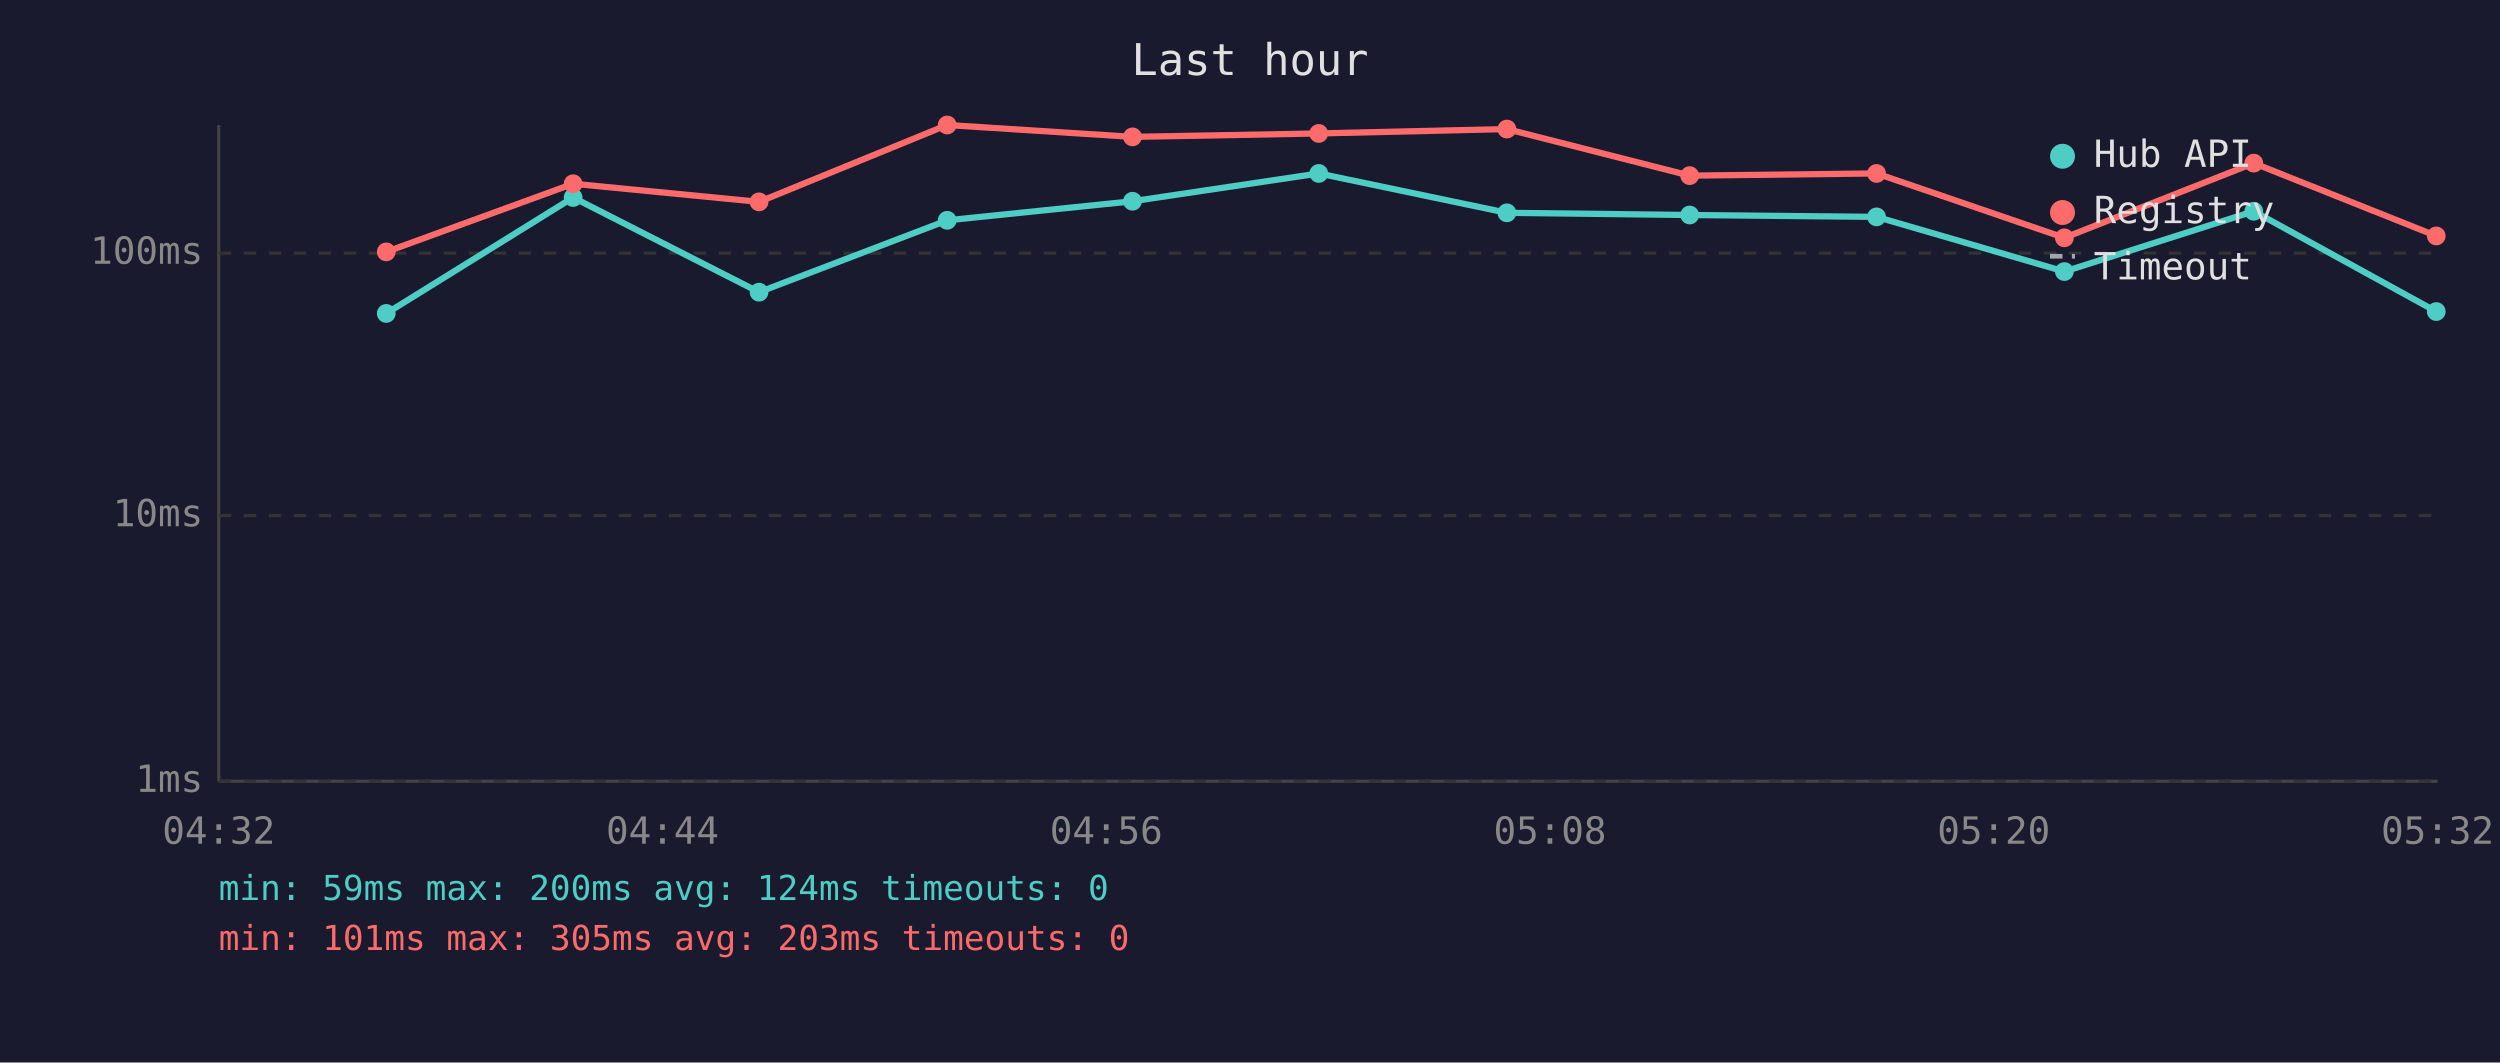
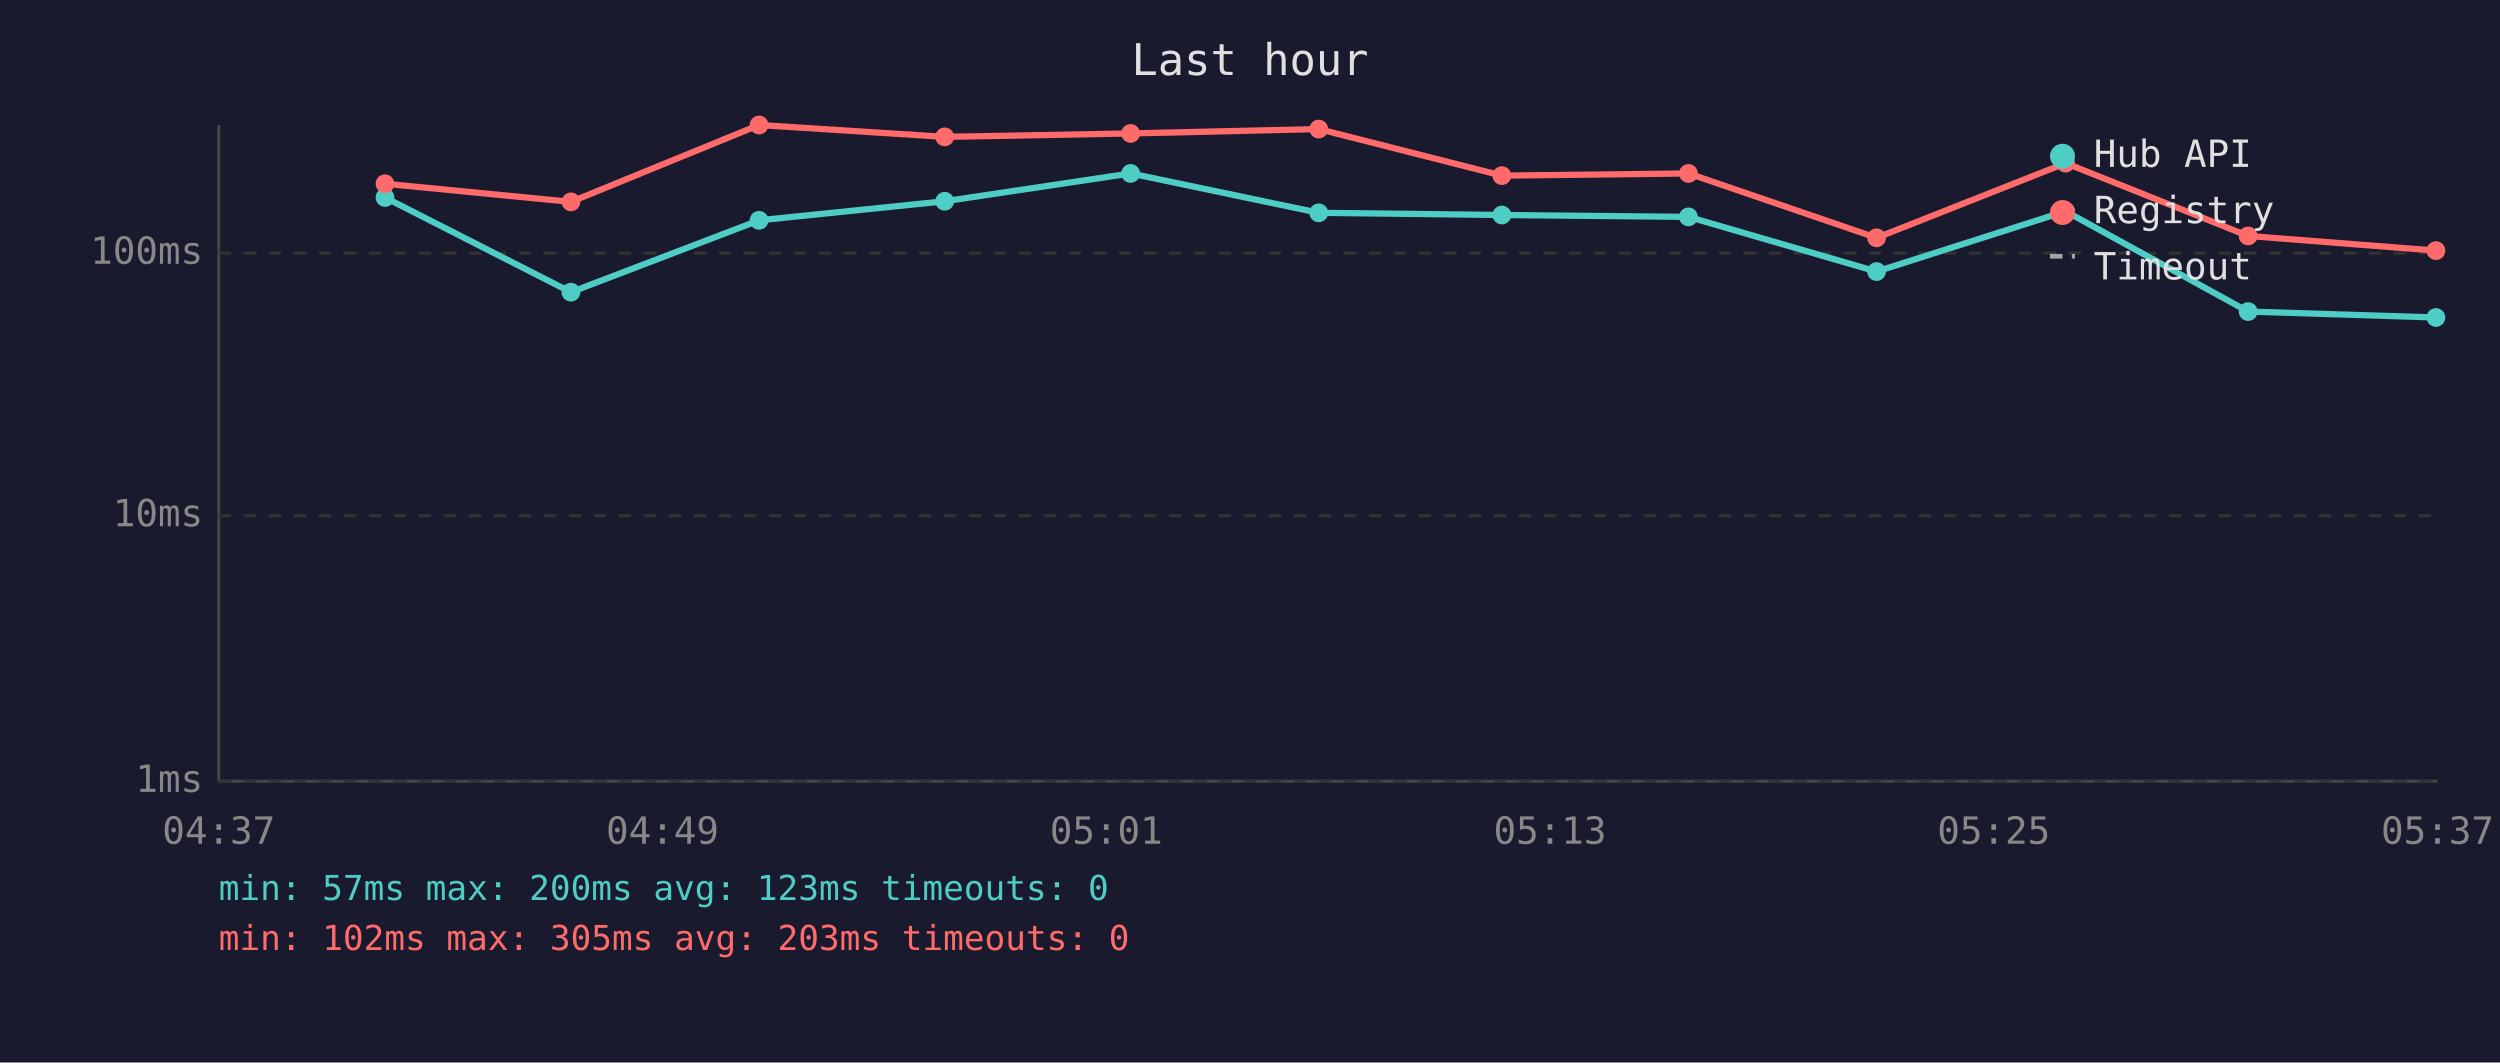
<svg xmlns="http://www.w3.org/2000/svg" viewBox="0 0 800 340" font-family="monospace" font-size="12">
  <rect width="800" height="340" fill="#1a1a2e" />
  <text x="400" y="24" fill="#e0e0e0" font-size="14" text-anchor="middle">Last hour</text>
  <line x1="70" y1="40" x2="70" y2="250" stroke="#444" stroke-width="1" />
  <line x1="70" y1="250" x2="780" y2="250" stroke="#444" stroke-width="1" />
  <line x1="70" y1="250" x2="780" y2="250" stroke="#333" stroke-width="1" stroke-dasharray="4" />
  <text x="65" y="250" fill="#888" text-anchor="end" dominant-baseline="middle">1ms</text>
  <line x1="70" y1="165" x2="780" y2="165" stroke="#333" stroke-width="1" stroke-dasharray="4" />
  <text x="65" y="165" fill="#888" text-anchor="end" dominant-baseline="middle">10ms</text>
  <line x1="70" y1="81" x2="780" y2="81" stroke="#333" stroke-width="1" stroke-dasharray="4" />
  <text x="65" y="81" fill="#888" text-anchor="end" dominant-baseline="middle">100ms</text>
-   <text x="70" y="270" fill="#888" text-anchor="middle">04:32</text>
-   <text x="212" y="270" fill="#888" text-anchor="middle">04:44</text>
-   <text x="354" y="270" fill="#888" text-anchor="middle">04:56</text>
-   <text x="496" y="270" fill="#888" text-anchor="middle">05:08</text>
-   <text x="638" y="270" fill="#888" text-anchor="middle">05:20</text>
-   <text x="780" y="270" fill="#888" text-anchor="middle">05:32</text>
-   <polyline points="123.6,100.3 183.4,63.2 242.9,93.5 303.1,70.5 362.4,64.4 422.0,55.5 482.2,68.1 540.7,68.8 600.5,69.4 660.6,86.9 721.2,67.6 779.6,99.7" fill="none" stroke="#4ecdc4" stroke-width="2" opacity="1" />
-   <circle cx="123.6" cy="100.3" r="3" fill="#4ecdc4" />
-   <circle cx="183.4" cy="63.2" r="3" fill="#4ecdc4" />
-   <circle cx="242.9" cy="93.5" r="3" fill="#4ecdc4" />
-   <circle cx="303.1" cy="70.5" r="3" fill="#4ecdc4" />
-   <circle cx="362.4" cy="64.4" r="3" fill="#4ecdc4" />
-   <circle cx="422.0" cy="55.5" r="3" fill="#4ecdc4" />
-   <circle cx="482.2" cy="68.1" r="3" fill="#4ecdc4" />
-   <circle cx="540.7" cy="68.8" r="3" fill="#4ecdc4" />
-   <circle cx="600.5" cy="69.4" r="3" fill="#4ecdc4" />
-   <circle cx="660.6" cy="86.9" r="3" fill="#4ecdc4" />
-   <circle cx="721.2" cy="67.6" r="3" fill="#4ecdc4" />
-   <circle cx="779.6" cy="99.7" r="3" fill="#4ecdc4" />
-   <polyline points="123.6,80.6 183.4,58.8 242.9,64.6 303.1,40.0 362.4,43.8 422.0,42.7 482.2,41.3 540.7,56.2 600.5,55.5 660.6,76.1 721.2,52.2 779.6,75.5" fill="none" stroke="#ff6b6b" stroke-width="2" opacity="1" />
-   <circle cx="123.6" cy="80.6" r="3" fill="#ff6b6b" />
-   <circle cx="183.4" cy="58.8" r="3" fill="#ff6b6b" />
-   <circle cx="242.9" cy="64.6" r="3" fill="#ff6b6b" />
-   <circle cx="303.1" cy="40.0" r="3" fill="#ff6b6b" />
-   <circle cx="362.4" cy="43.8" r="3" fill="#ff6b6b" />
-   <circle cx="422.0" cy="42.7" r="3" fill="#ff6b6b" />
-   <circle cx="482.2" cy="41.3" r="3" fill="#ff6b6b" />
-   <circle cx="540.7" cy="56.2" r="3" fill="#ff6b6b" />
-   <circle cx="600.5" cy="55.5" r="3" fill="#ff6b6b" />
-   <circle cx="660.6" cy="76.1" r="3" fill="#ff6b6b" />
-   <circle cx="721.2" cy="52.2" r="3" fill="#ff6b6b" />
-   <circle cx="779.6" cy="75.5" r="3" fill="#ff6b6b" />
+   <text x="70" y="270" fill="#888" text-anchor="middle">04:37</text>
+   <text x="212" y="270" fill="#888" text-anchor="middle">04:49</text>
+   <text x="354" y="270" fill="#888" text-anchor="middle">05:01</text>
+   <text x="496" y="270" fill="#888" text-anchor="middle">05:13</text>
+   <text x="638" y="270" fill="#888" text-anchor="middle">05:25</text>
+   <text x="780" y="270" fill="#888" text-anchor="middle">05:37</text>
+   <polyline points="123.2,63.2 182.7,93.5 242.9,70.5 302.3,64.4 361.8,55.5 422.0,68.1 480.6,68.8 540.3,69.4 600.5,86.9 661.0,67.6 719.4,99.7 779.5,101.6" fill="none" stroke="#4ecdc4" stroke-width="2" opacity="1" />
+   <circle cx="123.2" cy="63.2" r="3" fill="#4ecdc4" />
+   <circle cx="182.7" cy="93.5" r="3" fill="#4ecdc4" />
+   <circle cx="242.9" cy="70.5" r="3" fill="#4ecdc4" />
+   <circle cx="302.3" cy="64.4" r="3" fill="#4ecdc4" />
+   <circle cx="361.8" cy="55.5" r="3" fill="#4ecdc4" />
+   <circle cx="422.0" cy="68.1" r="3" fill="#4ecdc4" />
+   <circle cx="480.6" cy="68.8" r="3" fill="#4ecdc4" />
+   <circle cx="540.3" cy="69.4" r="3" fill="#4ecdc4" />
+   <circle cx="600.5" cy="86.9" r="3" fill="#4ecdc4" />
+   <circle cx="661.0" cy="67.6" r="3" fill="#4ecdc4" />
+   <circle cx="719.4" cy="99.7" r="3" fill="#4ecdc4" />
+   <circle cx="779.5" cy="101.6" r="3" fill="#4ecdc4" />
+   <polyline points="123.2,58.8 182.7,64.6 242.9,40.0 302.3,43.8 361.8,42.7 422.0,41.3 480.6,56.2 540.3,55.5 600.5,76.1 661.0,52.2 719.4,75.5 779.5,80.2" fill="none" stroke="#ff6b6b" stroke-width="2" opacity="1" />
+   <circle cx="123.2" cy="58.8" r="3" fill="#ff6b6b" />
+   <circle cx="182.7" cy="64.6" r="3" fill="#ff6b6b" />
+   <circle cx="242.9" cy="40.0" r="3" fill="#ff6b6b" />
+   <circle cx="302.3" cy="43.8" r="3" fill="#ff6b6b" />
+   <circle cx="361.8" cy="42.7" r="3" fill="#ff6b6b" />
+   <circle cx="422.0" cy="41.3" r="3" fill="#ff6b6b" />
+   <circle cx="480.6" cy="56.2" r="3" fill="#ff6b6b" />
+   <circle cx="540.3" cy="55.5" r="3" fill="#ff6b6b" />
+   <circle cx="600.5" cy="76.1" r="3" fill="#ff6b6b" />
+   <circle cx="661.0" cy="52.2" r="3" fill="#ff6b6b" />
+   <circle cx="719.4" cy="75.5" r="3" fill="#ff6b6b" />
+   <circle cx="779.5" cy="80.2" r="3" fill="#ff6b6b" />
  <circle cx="660" cy="50" r="4" fill="#4ecdc4" />
  <text x="670" y="50" fill="#e0e0e0" dominant-baseline="middle">Hub API</text>
  <circle cx="660" cy="68" r="4" fill="#ff6b6b" />
  <text x="670" y="68" fill="#e0e0e0" dominant-baseline="middle">Registry</text>
  <line x1="656" y1="82" x2="664" y2="82" stroke="#e0e0e0" stroke-width="1.5" stroke-dasharray="4,3" opacity="0.7" />
  <text x="670" y="86" fill="#e0e0e0" dominant-baseline="middle">Timeout</text>
-   <text x="70" y="288" fill="#4ecdc4" font-size="11">min: 59ms  max: 200ms  avg: 124ms  timeouts: 0</text>
-   <text x="70" y="304" fill="#ff6b6b" font-size="11">min: 101ms  max: 305ms  avg: 203ms  timeouts: 0</text>
+   <text x="70" y="288" fill="#4ecdc4" font-size="11">min: 57ms  max: 200ms  avg: 123ms  timeouts: 0</text>
+   <text x="70" y="304" fill="#ff6b6b" font-size="11">min: 102ms  max: 305ms  avg: 203ms  timeouts: 0</text>
</svg>
